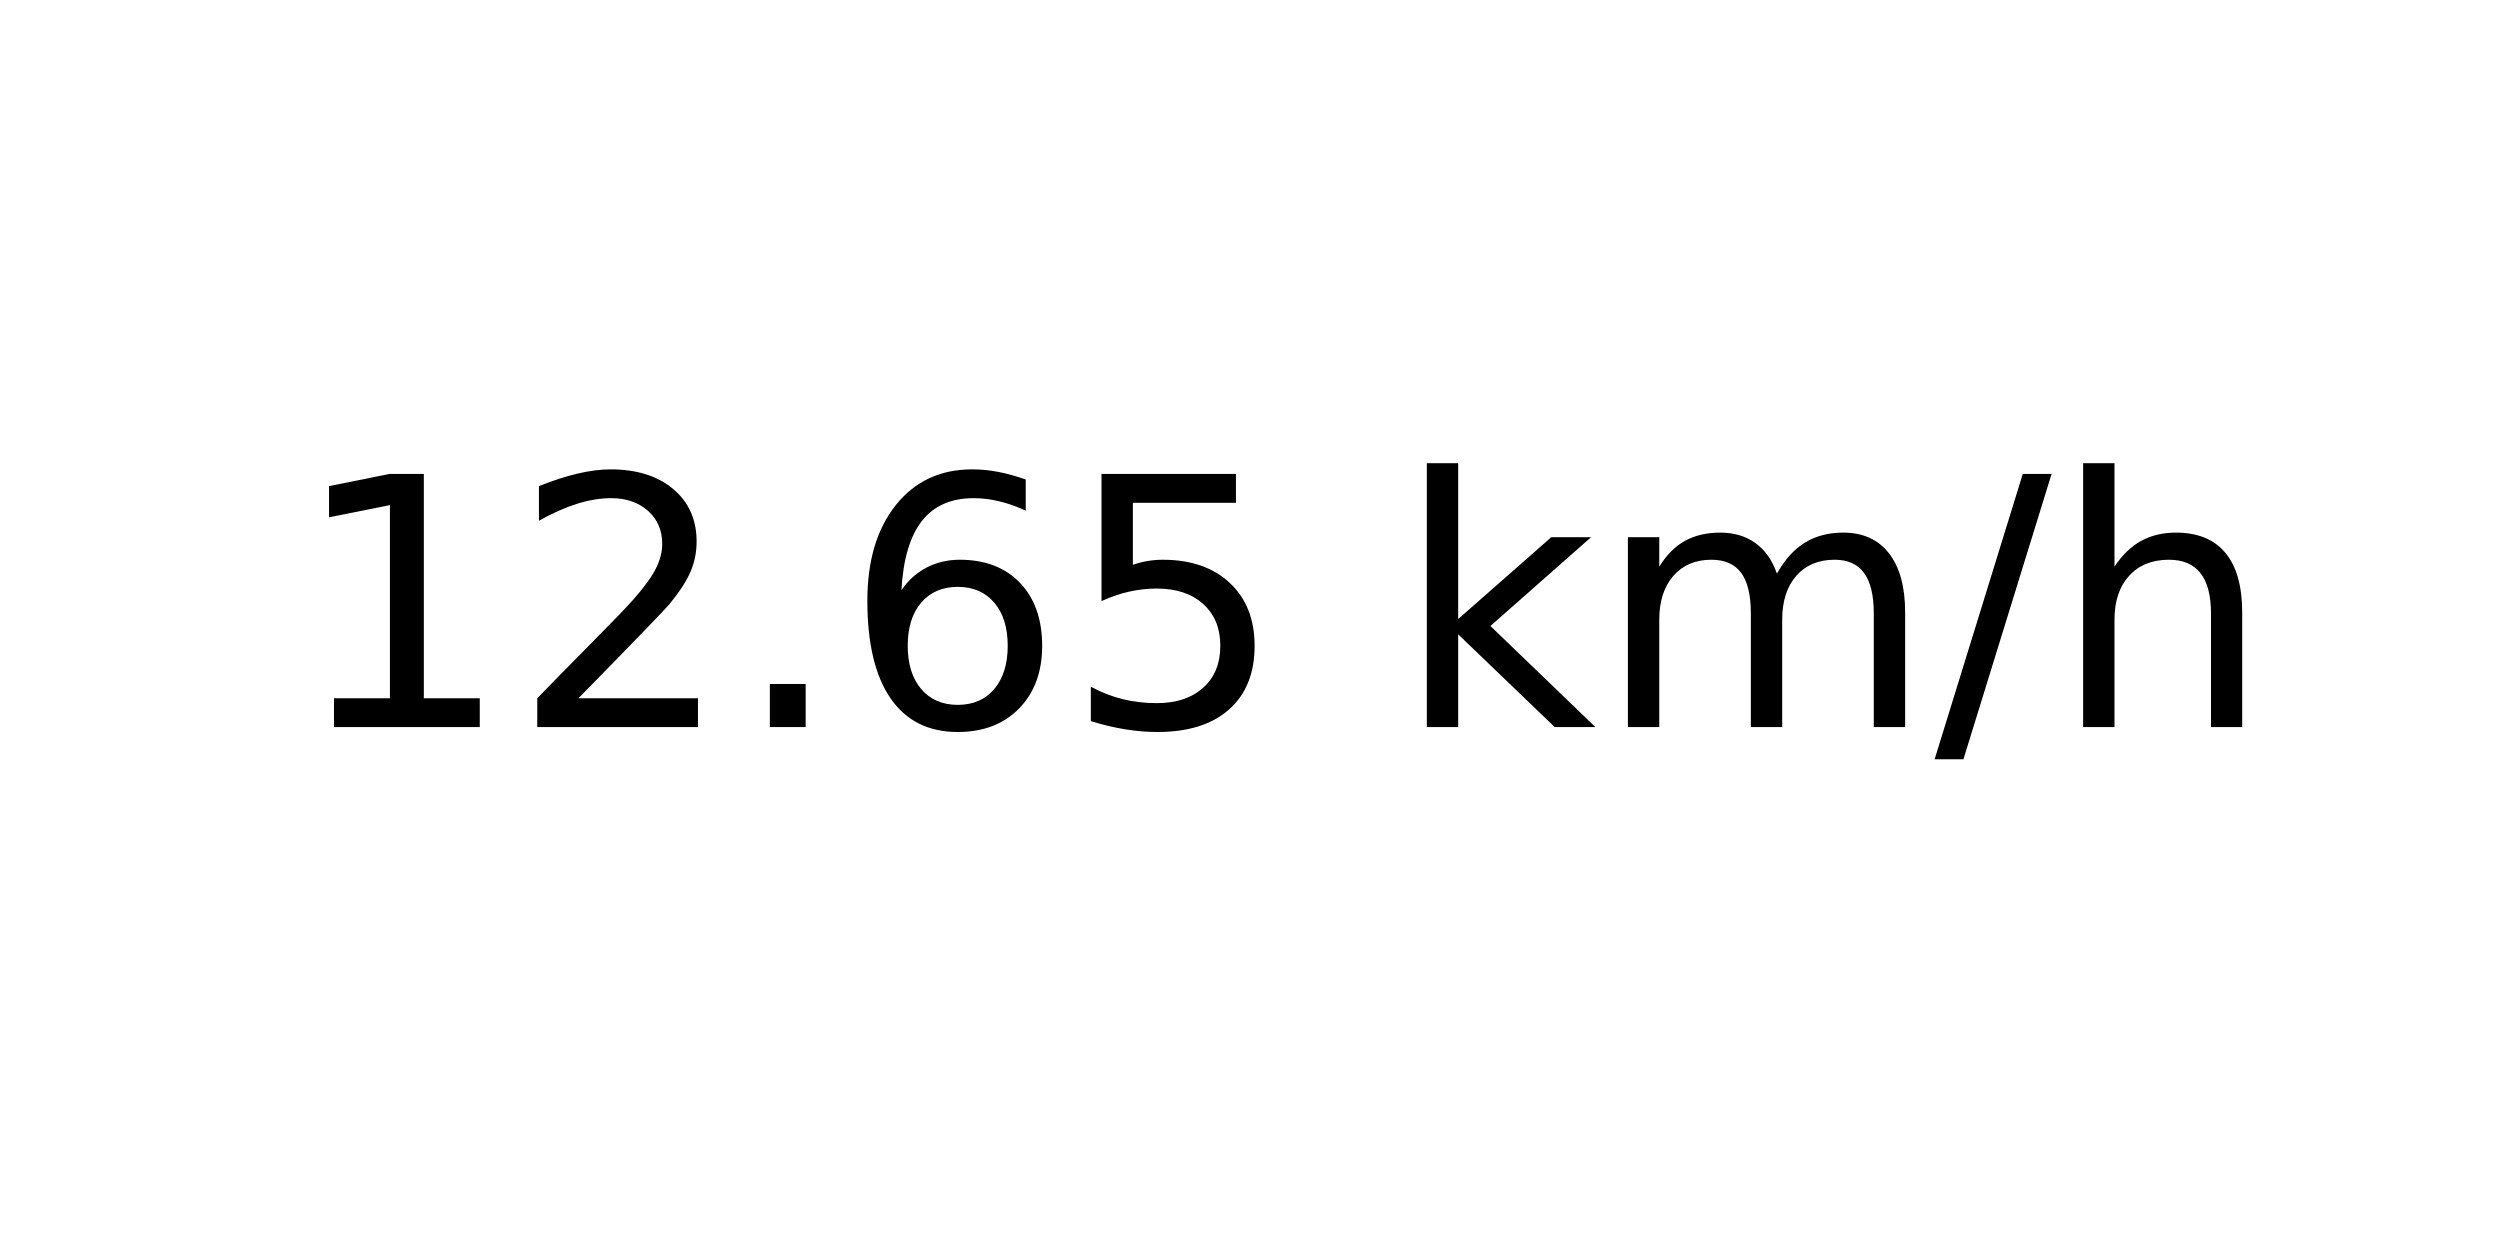
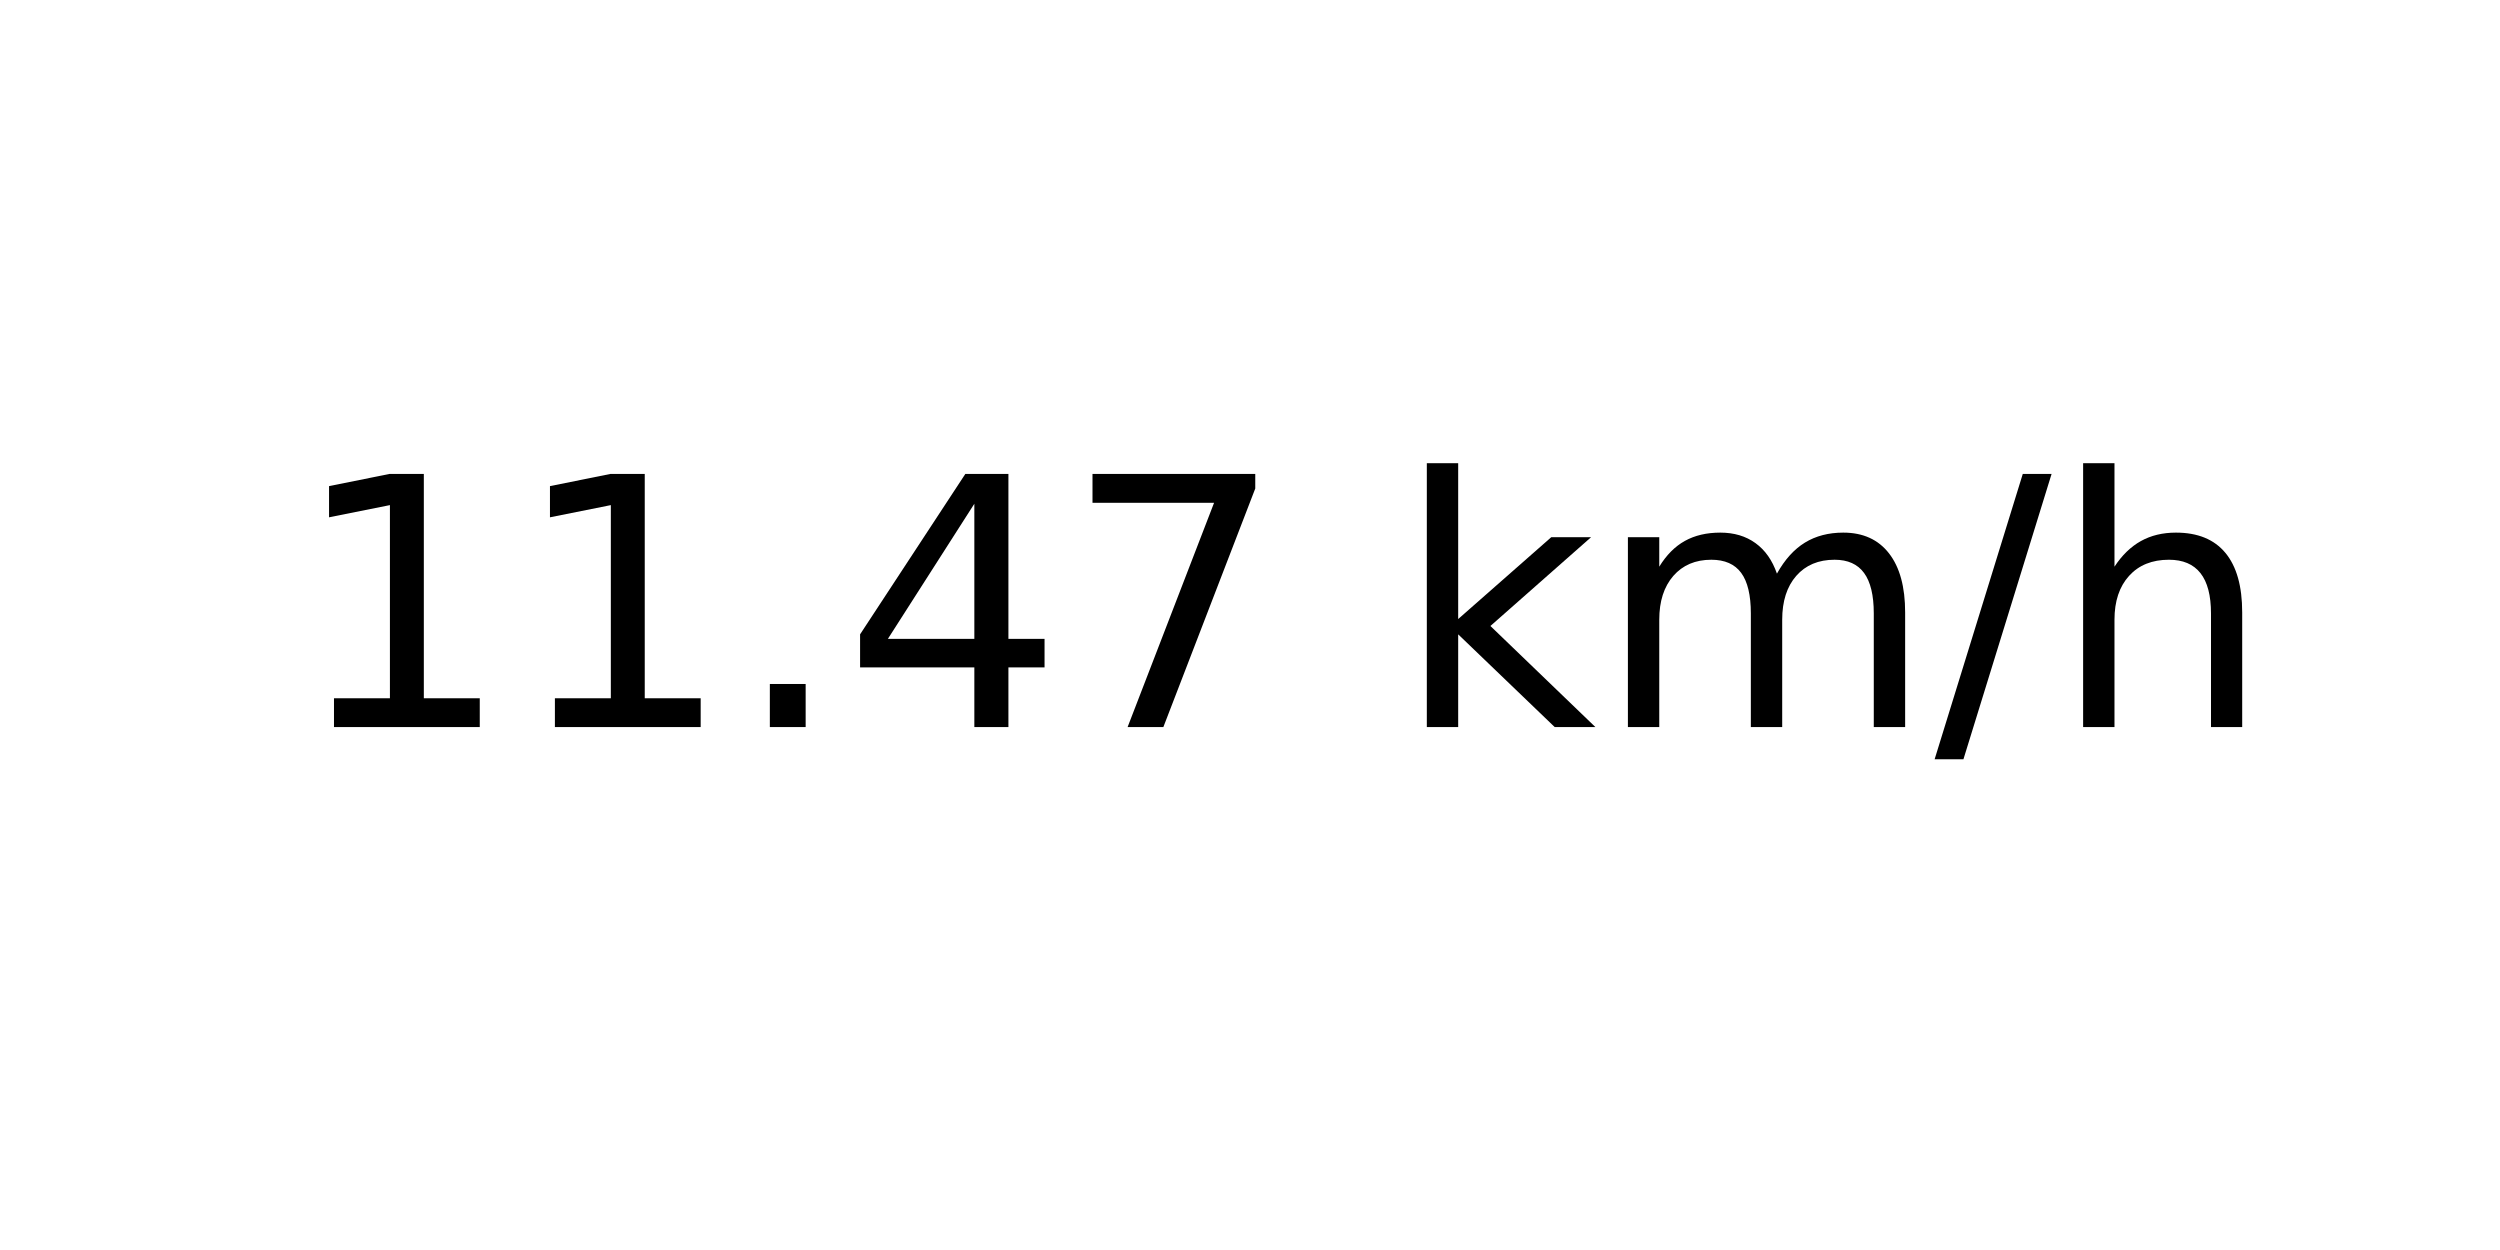
<svg xmlns="http://www.w3.org/2000/svg" xmlns:xlink="http://www.w3.org/1999/xlink" width="72pt" height="36pt" viewBox="0 0 72 36" version="1.1">
  <defs>
    <style type="text/css">*{stroke-linejoin: round; stroke-linecap: butt}</style>
  </defs>
  <g id="figure_1">
    <g id="axes_1">
      <g id="text_1">
        <g transform="translate(8.378125 20.93937) scale(0.1 -0.1)">
          <defs>
            <path id="DejaVuSans-31" d="M 794 531  L 1825 531  L 1825 4091  L 703 3866  L 703 4441  L 1819 4666  L 2450 4666  L 2450 531  L 3481 531  L 3481 0  L 794 0  L 794 531  z " transform="scale(0.015625)" />
-             <path id="DejaVuSans-32" d="M 1228 531  L 3431 531  L 3431 0  L 469 0  L 469 531  Q 828 903 1448 1529  Q 2069 2156 2228 2338  Q 2531 2678 2651 2914  Q 2772 3150 2772 3378  Q 2772 3750 2511 3984  Q 2250 4219 1831 4219  Q 1534 4219 1204 4116  Q 875 4013 500 3803  L 500 4441  Q 881 4594 1212 4672  Q 1544 4750 1819 4750  Q 2544 4750 2975 4387  Q 3406 4025 3406 3419  Q 3406 3131 3298 2873  Q 3191 2616 2906 2266  Q 2828 2175 2409 1742  Q 1991 1309 1228 531  z " transform="scale(0.015625)" />
            <path id="DejaVuSans-2e" d="M 684 794  L 1344 794  L 1344 0  L 684 0  L 684 794  z " transform="scale(0.015625)" />
-             <path id="DejaVuSans-36" d="M 2113 2584  Q 1688 2584 1439 2293  Q 1191 2003 1191 1497  Q 1191 994 1439 701  Q 1688 409 2113 409  Q 2538 409 2786 701  Q 3034 994 3034 1497  Q 3034 2003 2786 2293  Q 2538 2584 2113 2584  z M 3366 4563  L 3366 3988  Q 3128 4100 2886 4159  Q 2644 4219 2406 4219  Q 1781 4219 1451 3797  Q 1122 3375 1075 2522  Q 1259 2794 1537 2939  Q 1816 3084 2150 3084  Q 2853 3084 3261 2657  Q 3669 2231 3669 1497  Q 3669 778 3244 343  Q 2819 -91 2113 -91  Q 1303 -91 875 529  Q 447 1150 447 2328  Q 447 3434 972 4092  Q 1497 4750 2381 4750  Q 2619 4750 2861 4703  Q 3103 4656 3366 4563  z " transform="scale(0.015625)" />
-             <path id="DejaVuSans-35" d="M 691 4666  L 3169 4666  L 3169 4134  L 1269 4134  L 1269 2991  Q 1406 3038 1543 3061  Q 1681 3084 1819 3084  Q 2600 3084 3056 2656  Q 3513 2228 3513 1497  Q 3513 744 3044 326  Q 2575 -91 1722 -91  Q 1428 -91 1123 -41  Q 819 9 494 109  L 494 744  Q 775 591 1075 516  Q 1375 441 1709 441  Q 2250 441 2565 725  Q 2881 1009 2881 1497  Q 2881 1984 2565 2268  Q 2250 2553 1709 2553  Q 1456 2553 1204 2497  Q 953 2441 691 2322  L 691 4666  z " transform="scale(0.015625)" />
+             <path id="DejaVuSans-34" d="M 2419 4116  L 825 1625  L 2419 1625  L 2419 4116  z M 2253 4666  L 3047 4666  L 3047 1625  L 3713 1625  L 3713 1100  L 3047 1100  L 3047 0  L 2419 0  L 2419 1100  L 313 1100  L 313 1709  L 2253 4666  z " transform="scale(0.015625)" />
+             <path id="DejaVuSans-37" d="M 525 4666  L 3525 4666  L 3525 4397  L 1831 0  L 1172 0  L 2766 4134  L 525 4134  L 525 4666  z " transform="scale(0.015625)" />
            <path id="DejaVuSans-20" transform="scale(0.015625)" />
            <path id="DejaVuSans-6b" d="M 581 4863  L 1159 4863  L 1159 1991  L 2875 3500  L 3609 3500  L 1753 1863  L 3688 0  L 2938 0  L 1159 1709  L 1159 0  L 581 0  L 581 4863  z " transform="scale(0.015625)" />
            <path id="DejaVuSans-6d" d="M 3328 2828  Q 3544 3216 3844 3400  Q 4144 3584 4550 3584  Q 5097 3584 5394 3201  Q 5691 2819 5691 2113  L 5691 0  L 5113 0  L 5113 2094  Q 5113 2597 4934 2840  Q 4756 3084 4391 3084  Q 3944 3084 3684 2787  Q 3425 2491 3425 1978  L 3425 0  L 2847 0  L 2847 2094  Q 2847 2600 2669 2842  Q 2491 3084 2119 3084  Q 1678 3084 1418 2786  Q 1159 2488 1159 1978  L 1159 0  L 581 0  L 581 3500  L 1159 3500  L 1159 2956  Q 1356 3278 1631 3431  Q 1906 3584 2284 3584  Q 2666 3584 2933 3390  Q 3200 3197 3328 2828  z " transform="scale(0.015625)" />
            <path id="DejaVuSans-2f" d="M 1625 4666  L 2156 4666  L 531 -594  L 0 -594  L 1625 4666  z " transform="scale(0.015625)" />
            <path id="DejaVuSans-68" d="M 3513 2113  L 3513 0  L 2938 0  L 2938 2094  Q 2938 2591 2744 2837  Q 2550 3084 2163 3084  Q 1697 3084 1428 2787  Q 1159 2491 1159 1978  L 1159 0  L 581 0  L 581 4863  L 1159 4863  L 1159 2956  Q 1366 3272 1645 3428  Q 1925 3584 2291 3584  Q 2894 3584 3203 3211  Q 3513 2838 3513 2113  z " transform="scale(0.015625)" />
          </defs>
          <use xlink:href="#DejaVuSans-31" />
-           <use xlink:href="#DejaVuSans-32" x="63.623" />
+           <use xlink:href="#DejaVuSans-31" x="63.623" />
          <use xlink:href="#DejaVuSans-2e" x="127.246" />
-           <use xlink:href="#DejaVuSans-36" x="159.033" />
-           <use xlink:href="#DejaVuSans-35" x="222.656" />
+           <use xlink:href="#DejaVuSans-34" x="159.033" />
+           <use xlink:href="#DejaVuSans-37" x="222.656" />
          <use xlink:href="#DejaVuSans-20" x="286.279" />
          <use xlink:href="#DejaVuSans-6b" x="318.066" />
          <use xlink:href="#DejaVuSans-6d" x="375.977" />
          <use xlink:href="#DejaVuSans-2f" x="473.389" />
          <use xlink:href="#DejaVuSans-68" x="507.08" />
        </g>
      </g>
    </g>
  </g>
</svg>
